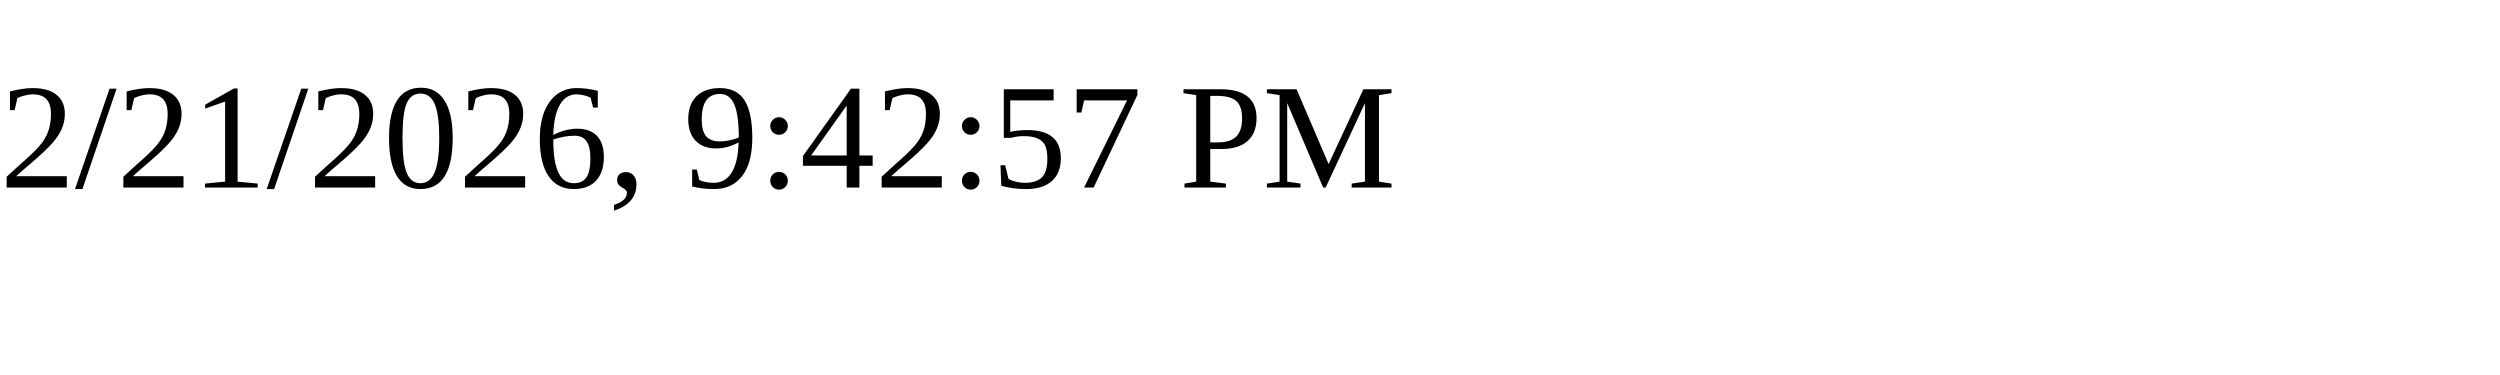
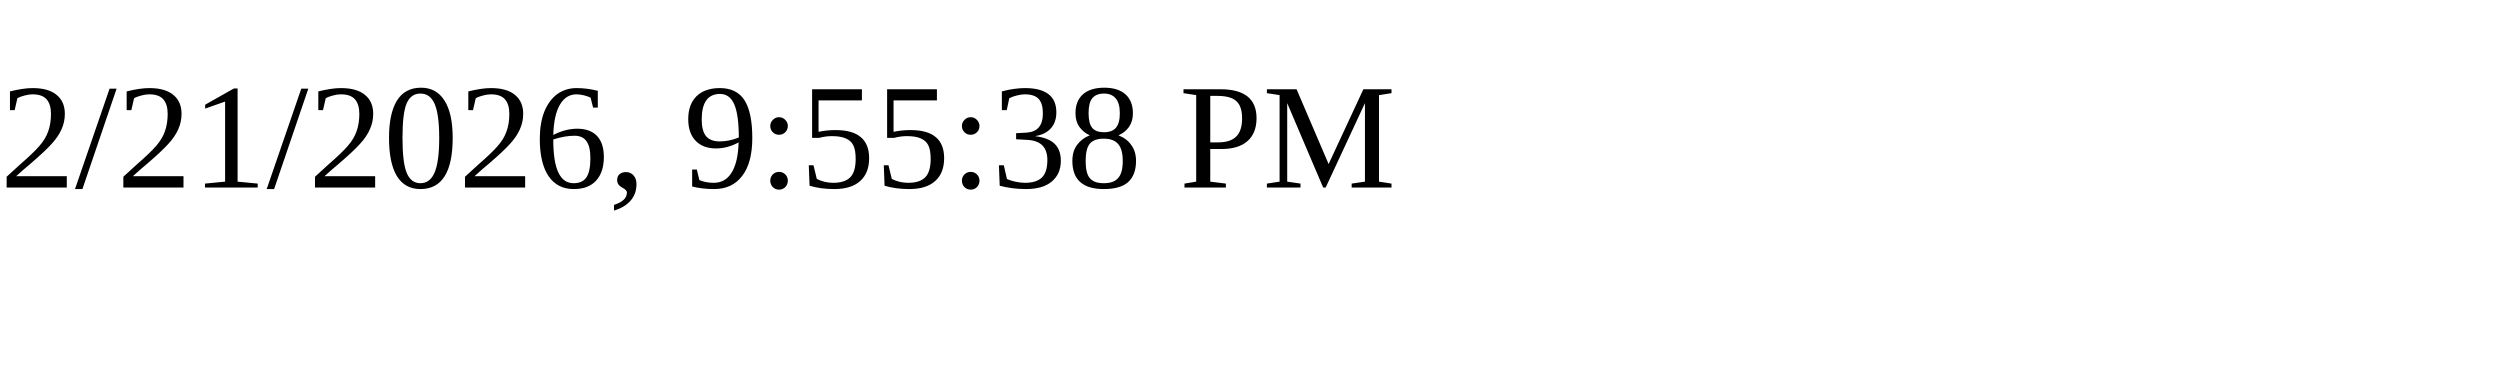
<svg xmlns="http://www.w3.org/2000/svg" height="30" width="200">
-   <text x="0" y="15">2/21/2026, 9:42:57 PM</text>
+   <text x="0" y="15">2/21/2026, 9:55:38 PM</text>
</svg>
